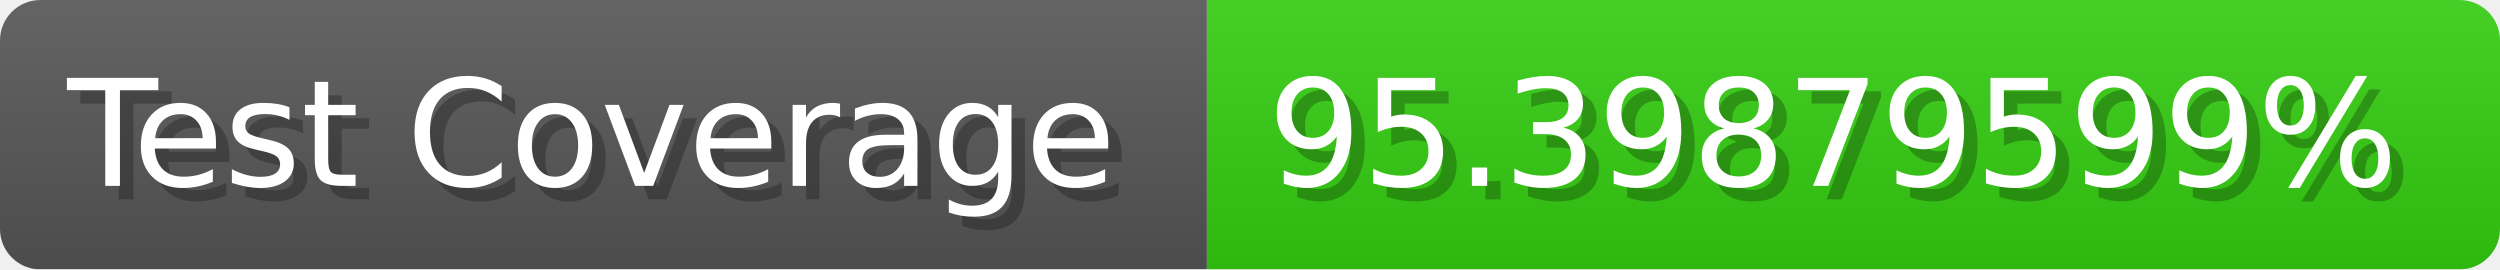
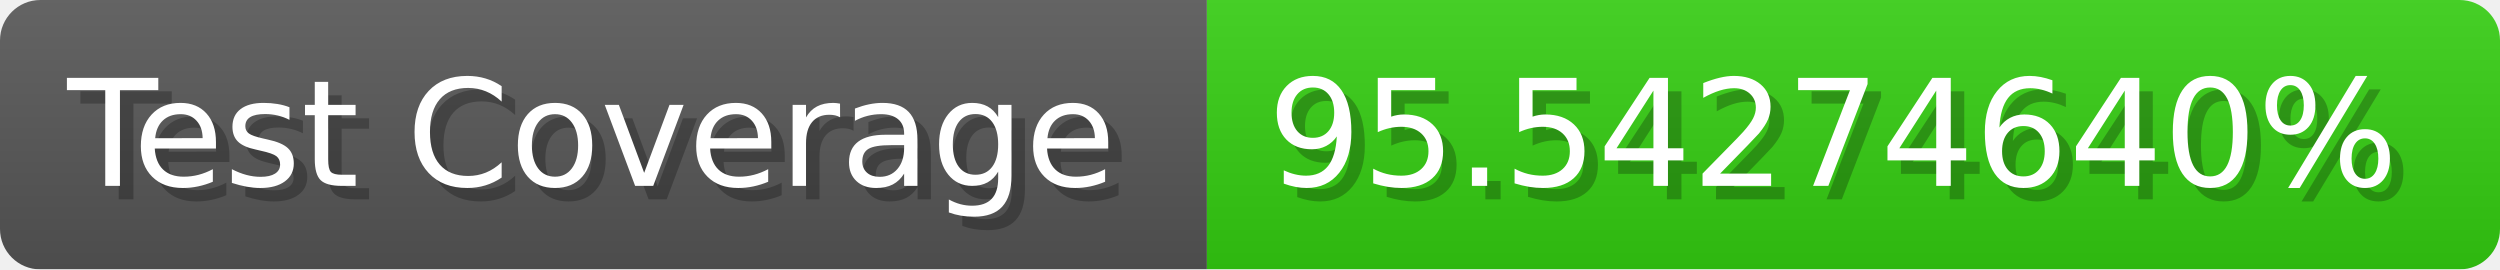
- <svg xmlns="http://www.w3.org/2000/svg" width="185.6" height="20" viewBox="0 0 1856 200" role="img" aria-label="Test Coverage: 95.39879599%">
+ <svg xmlns="http://www.w3.org/2000/svg" width="185.6" height="20" viewBox="0 0 1856 200" role="img" aria-label="Test Coverage: 95.54274640%">
  <linearGradient id="a" x2="0" y2="100%">
    <stop offset="0" stop-opacity=".1" stop-color="#EEE" />
    <stop offset="1" stop-opacity=".1" />
  </linearGradient>
  <mask id="m">
    <rect width="1856" height="200" rx="30" fill="#FFF" />
  </mask>
  <g mask="url(#m)">
    <rect width="896" height="200" fill="#555" />
    <rect width="960" height="200" fill="#3C1" x="896" />
    <rect width="1856" height="200" fill="url(#a)" />
  </g>
  <g aria-hidden="true" fill="#fff" text-anchor="start" font-family="Verdana,DejaVu Sans,sans-serif" font-size="110">
    <text x="60" y="148" textLength="796" fill="#000" opacity="0.25">Test Coverage</text>
    <text x="50" y="138" textLength="796">Test Coverage</text>
-     <text x="951" y="148" textLength="860" fill="#000" opacity="0.25">95.39879599%</text>
-     <text x="941" y="138" textLength="860">95.39879599%</text>
+     <text x="951" y="148" textLength="860" fill="#000" opacity="0.25">95.54274640%</text>
+     <text x="941" y="138" textLength="860">95.54274640%</text>
  </g>
</svg>
